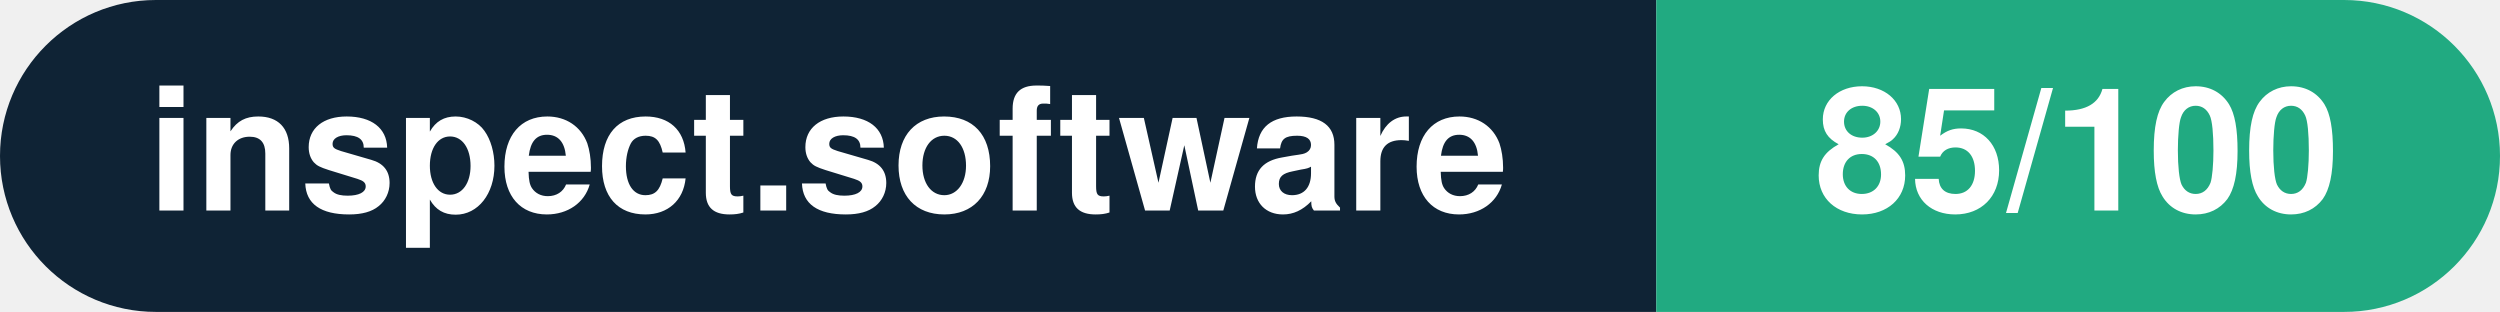
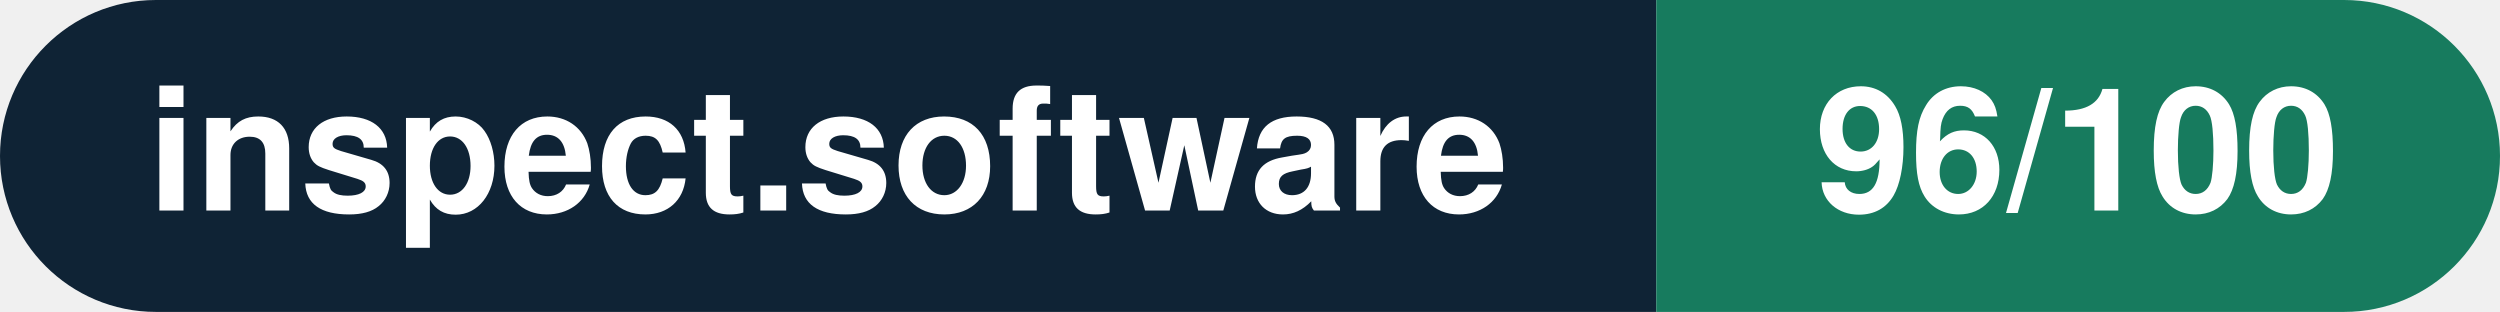
- <svg xmlns="http://www.w3.org/2000/svg" width="160.3" height="20" viewBox="0 0 160.3 20" role="img" aria-label="inspect.software: 85/100">
+ <svg xmlns="http://www.w3.org/2000/svg" width="160.3" height="20" viewBox="0 0 160.3 20" role="img" aria-label="inspect.software: 96/100">
  <clipPath id="rnd">
    <rect width="160.3" height="20" rx="10.0" fill="#fff" />
  </clipPath>
  <g clip-path="url(#rnd)">
    <rect width="106.2" height="20" fill="#0f2335" />
-     <rect x="106.2" width="54.1" height="20" fill="#21aa81" />
+     <rect x="106.2" width="54.1" height="20" fill="#177b5e" />
  </g>
  <g fill="#fff" text-anchor="middle" font-family="Helvetica Neue,Helvetica,Arial,sans-serif" font-size="11">
    <text x="53.1" y="13.5" font-weight="600">inspect.software</text>
-     <text x="133.2" y="13.5" font-weight="700">85/100</text>
+     <text x="133.2" y="13.5" font-weight="700">96/100</text>
  </g>
</svg>
